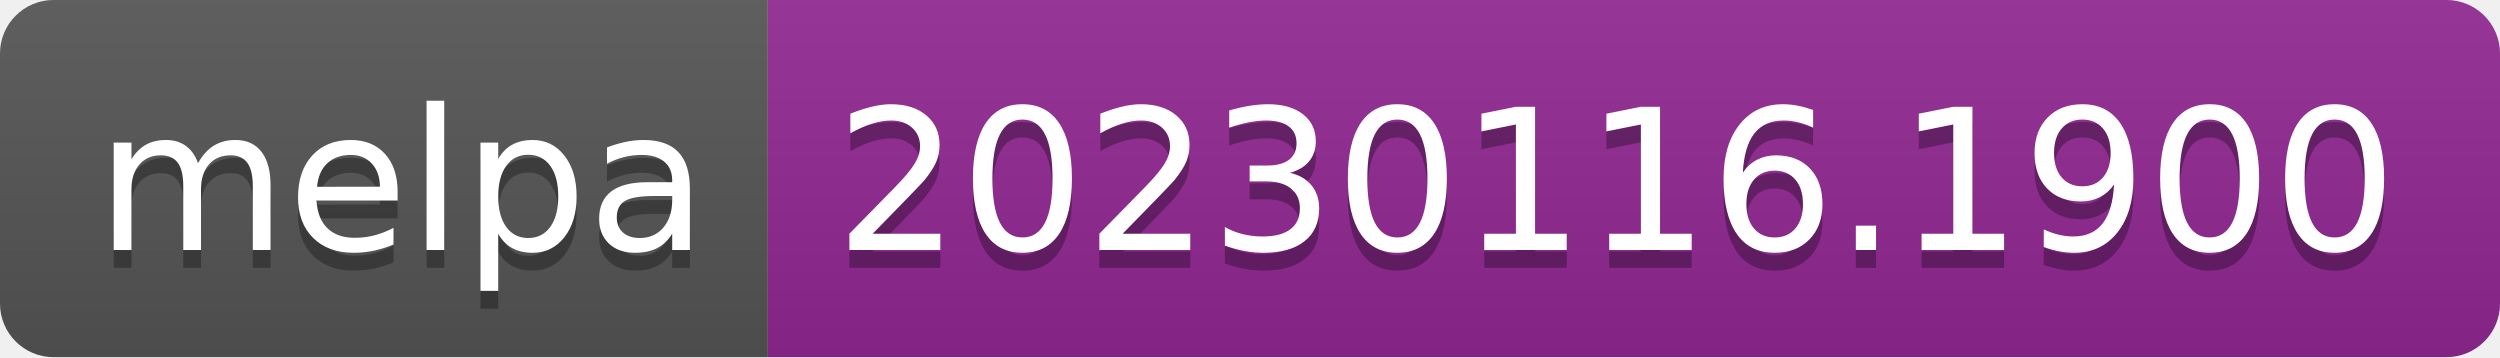
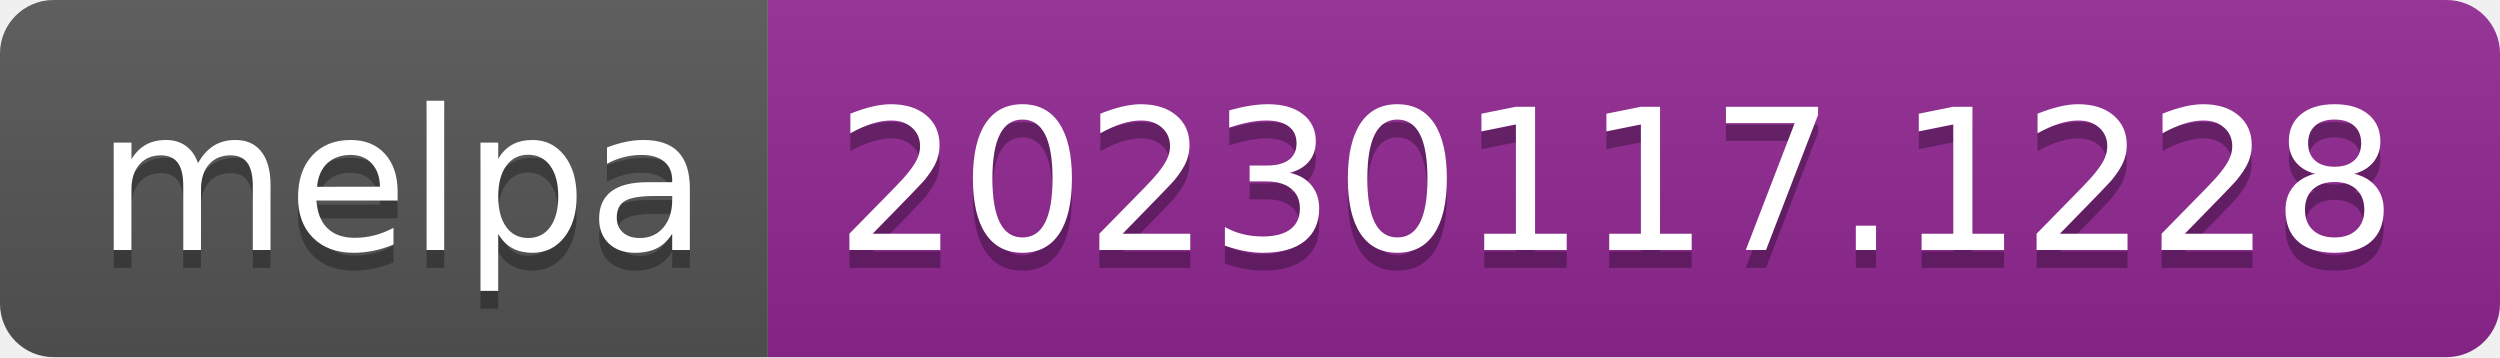
- <svg xmlns="http://www.w3.org/2000/svg" width="140" height="20" role="img" aria-label="melpa: 20230116.1900">
+ <svg xmlns="http://www.w3.org/2000/svg" width="140" height="20" role="img" aria-label="melpa: 20230117.1228">
  <linearGradient id="s" x2="0" y2="100%">
    <stop offset="0" stop-color="#bbb" stop-opacity=".1" />
    <stop offset="1" stop-opacity=".1" />
  </linearGradient>
  <clipPath id="r">
    <rect width="140" height="20" rx="3" fill="#fff" />
  </clipPath>
  <g clip-path="url(#r)">
    <rect width="43" height="20" fill="#555" />
    <rect x="43" width="97" height="20" fill="#922793" />
    <rect width="140" height="20" fill="url(#s)" />
  </g>
  <g fill="#fff" text-anchor="middle" font-family="Verdana,Geneva,DejaVu Sans,sans-serif" text-rendering="geometricPrecision" font-size="110">
    <text aria-hidden="true" x="225" y="150" fill="#010101" fill-opacity=".3" transform="scale(.1)" textLength="330">melpa</text>
    <text x="225" y="140" transform="scale(.1)" fill="#fff" textLength="330">melpa</text>
-     <text aria-hidden="true" x="905" y="150" fill="#010101" fill-opacity=".3" transform="scale(.1)" textLength="870">20230116.1900</text>
-     <text x="905" y="140" transform="scale(.1)" fill="#fff" textLength="870">20230116.1900</text>
+     <text aria-hidden="true" x="905" y="150" fill="#010101" fill-opacity=".3" transform="scale(.1)" textLength="870">20230117.1228</text>
+     <text x="905" y="140" transform="scale(.1)" fill="#fff" textLength="870">20230117.1228</text>
  </g>
</svg>
